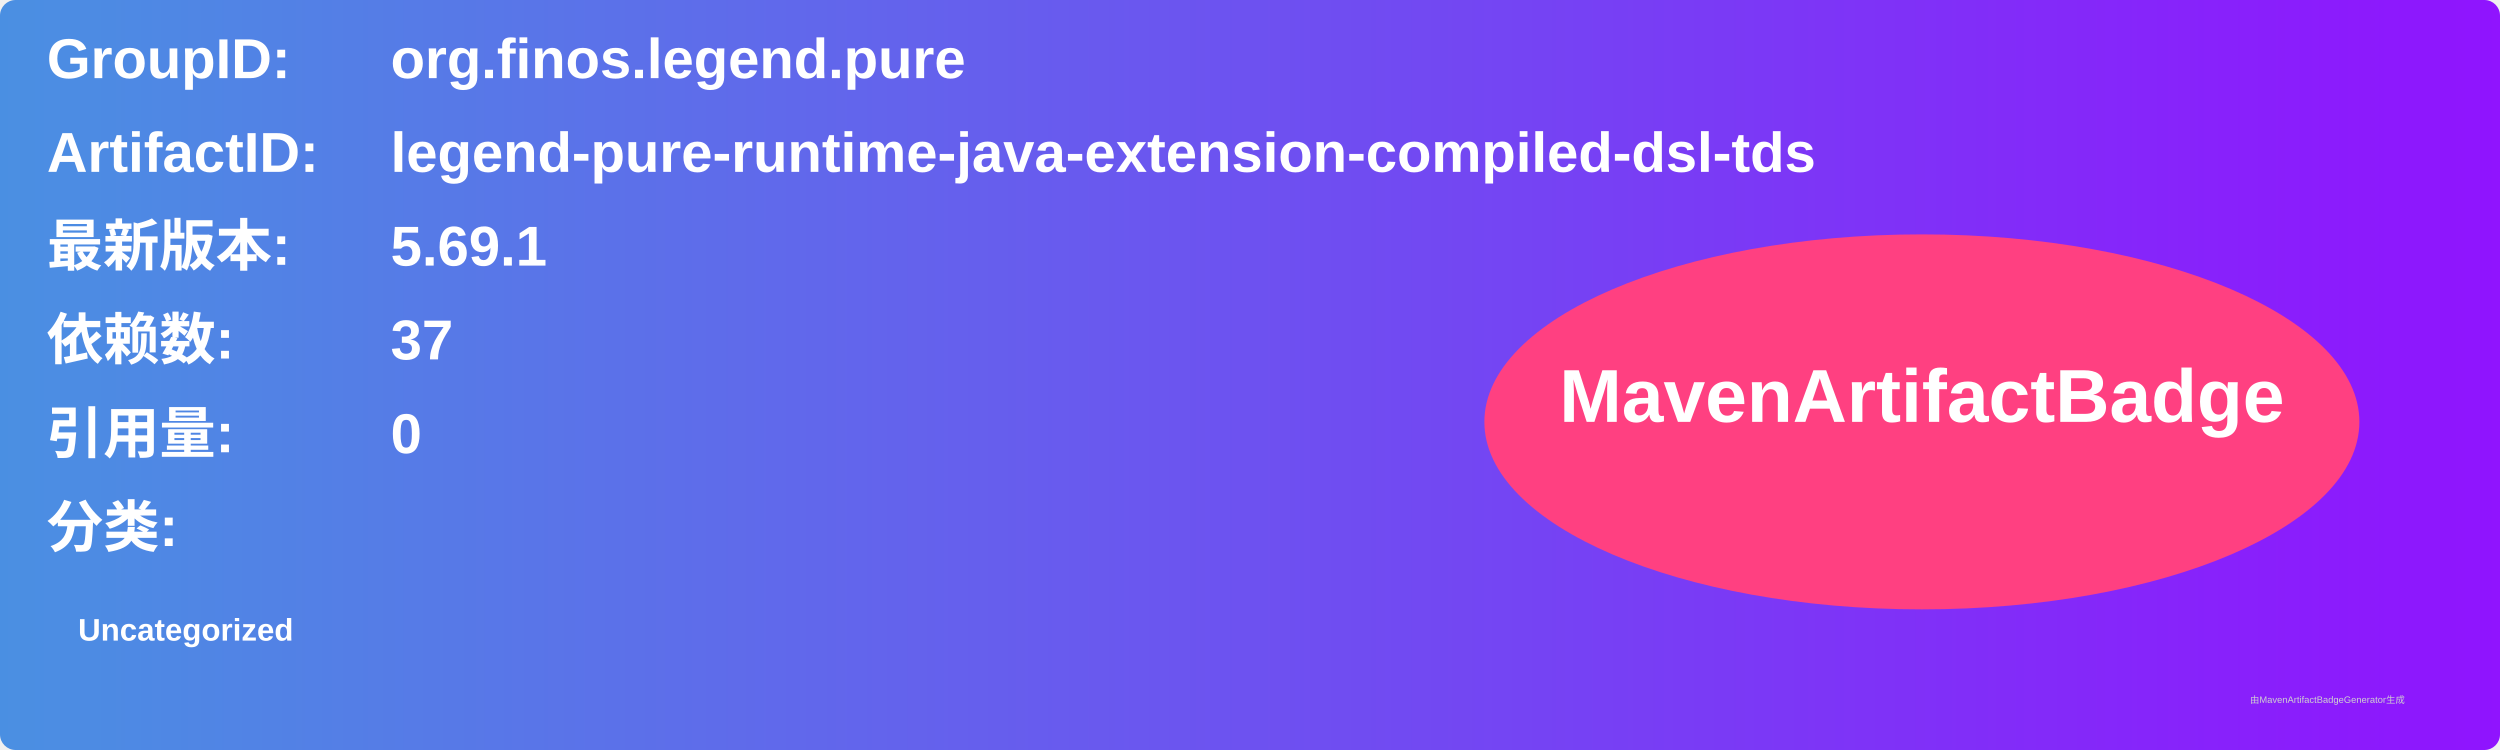
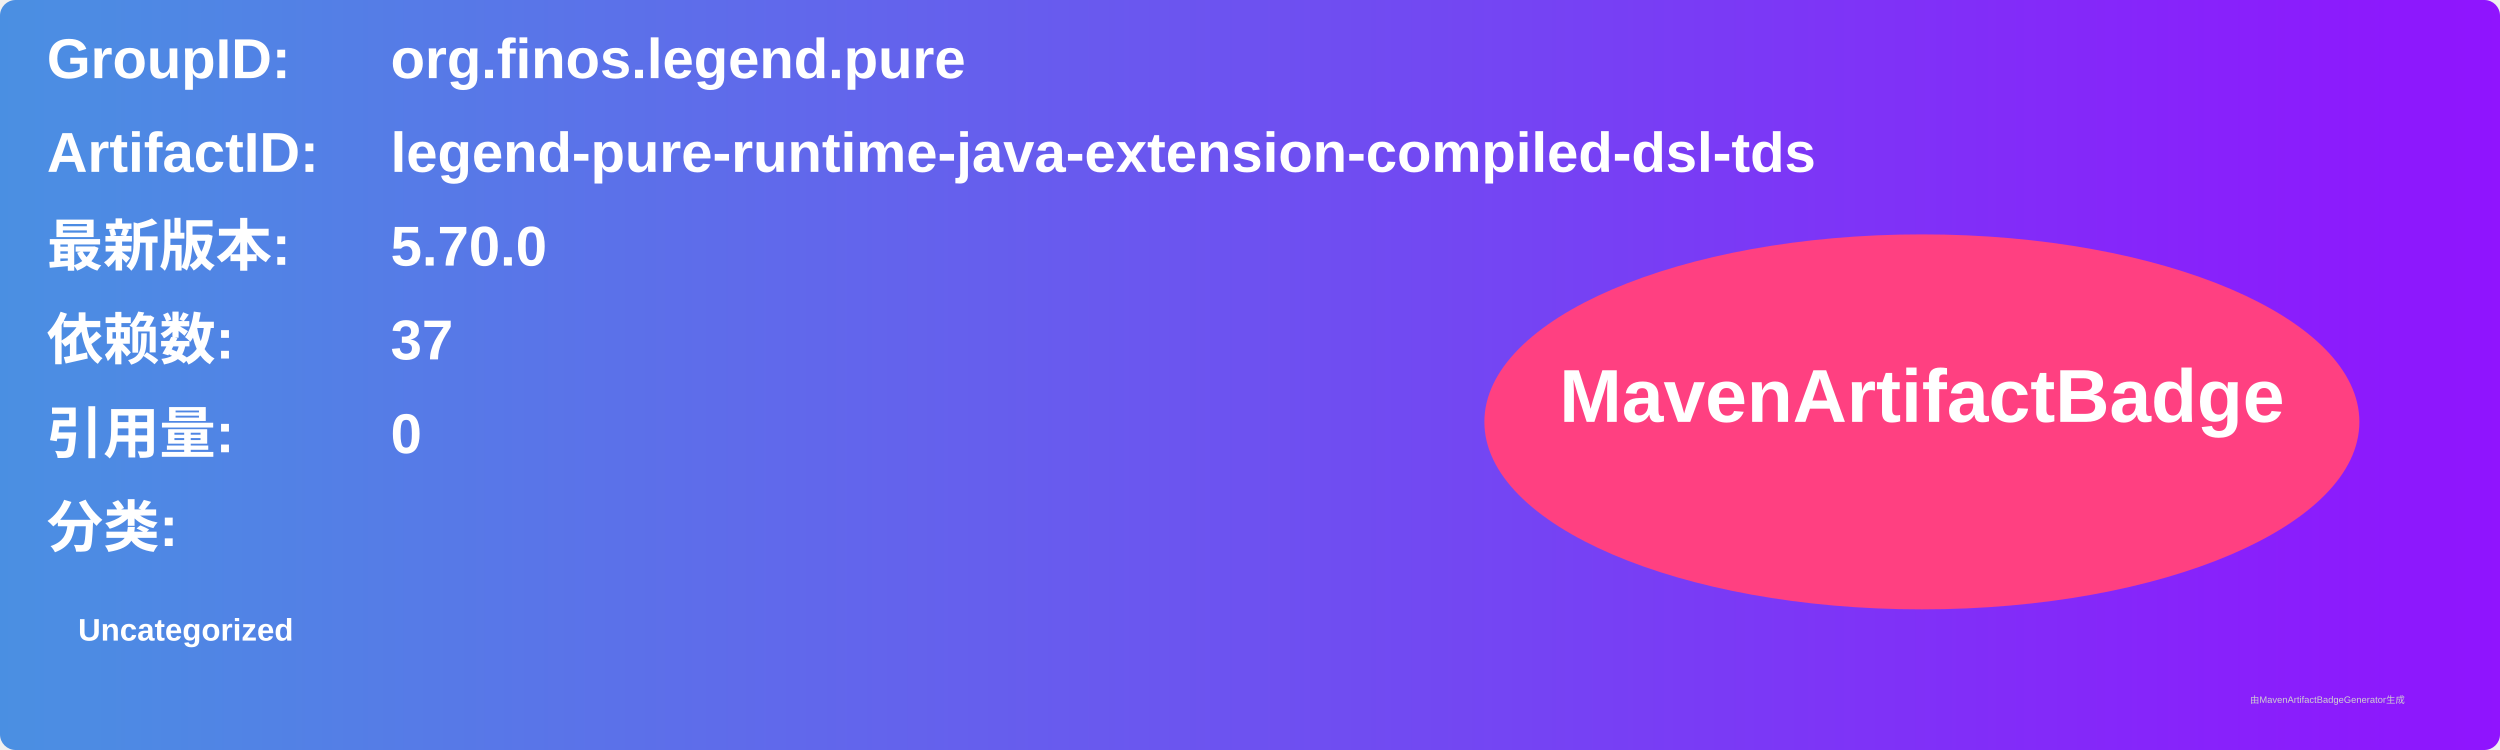
<svg xmlns="http://www.w3.org/2000/svg" width="800" height="240" viewBox="0 0 800 240">
  <linearGradient id="grad" x1="0%" y1="0%" x2="100%" y2="0%">
    <stop offset="0%" stop-color="#4a90e2" />
    <stop offset="100%" stop-color="#9013fe" />
  </linearGradient>
  <rect width="100%" height="100%" rx="5" ry="5" fill="url(#grad)" />
  <g transform="translate(15, 15)">
    <text x="0" y="10" font-family="Arial" font-size="18" fill="white" font-weight="bold" width="260">GroupID:</text>
    <text x="110" y="10" font-family="Arial" font-size="18" fill="white" font-weight="bold" width="460">org.finos.legend.pure</text>
    <text x="0" y="40" font-family="Arial" font-size="18" fill="white" font-weight="bold" width="260">ArtifactID:</text>
    <text x="110" y="40" font-family="Arial" font-size="18" fill="white" font-weight="bold" width="460">legend-pure-runtime-java-extension-compiled-dsl-tds</text>
    <text x="0" y="70" font-family="Arial" font-size="18" fill="white" font-weight="bold">最新版本:</text>
    <text x="110" y="70" font-family="Arial" font-size="18" fill="white" font-weight="bold">
-       <tspan font-weight="bold">5.69.1</tspan>
+       <tspan font-weight="bold">5.70.0</tspan>
    </text>
    <text x="0" y="100" font-family="Arial" font-size="18" fill="white" font-weight="bold">依赖数: </text>
    <text x="110" y="100" font-family="Arial" font-size="18" fill="white">
      <tspan font-weight="bold">37</tspan>
    </text>
    <text x="0" y="130" font-family="Arial" font-size="18" fill="white" font-weight="bold">引用量: </text>
    <text x="110" y="130" font-family="Arial" font-size="18" fill="white">
      <tspan font-weight="bold">0</tspan>
    </text>
    <text x="0" y="160" font-family="Arial" font-size="18" fill="white" font-weight="bold">分类:</text>
    <text x="10" y="190" font-family="Arial" font-size="10" fill="white">
      <tspan font-weight="bold">Uncategorized</tspan>
    </text>
    <ellipse cx="600" cy="120" rx="140" ry="60" fill="#ff4081" />
    <text x="600" y="120" text-anchor="middle" font-family="Arial" font-size="24" fill="white" font-weight="bold">MavenArtifactBadge</text>
  </g>
  <text x="720" y="225" font-family="Arial" font-size="3" fill="#d0d0d0">由MavenArtifactBadgeGenerator生成</text>
</svg>
